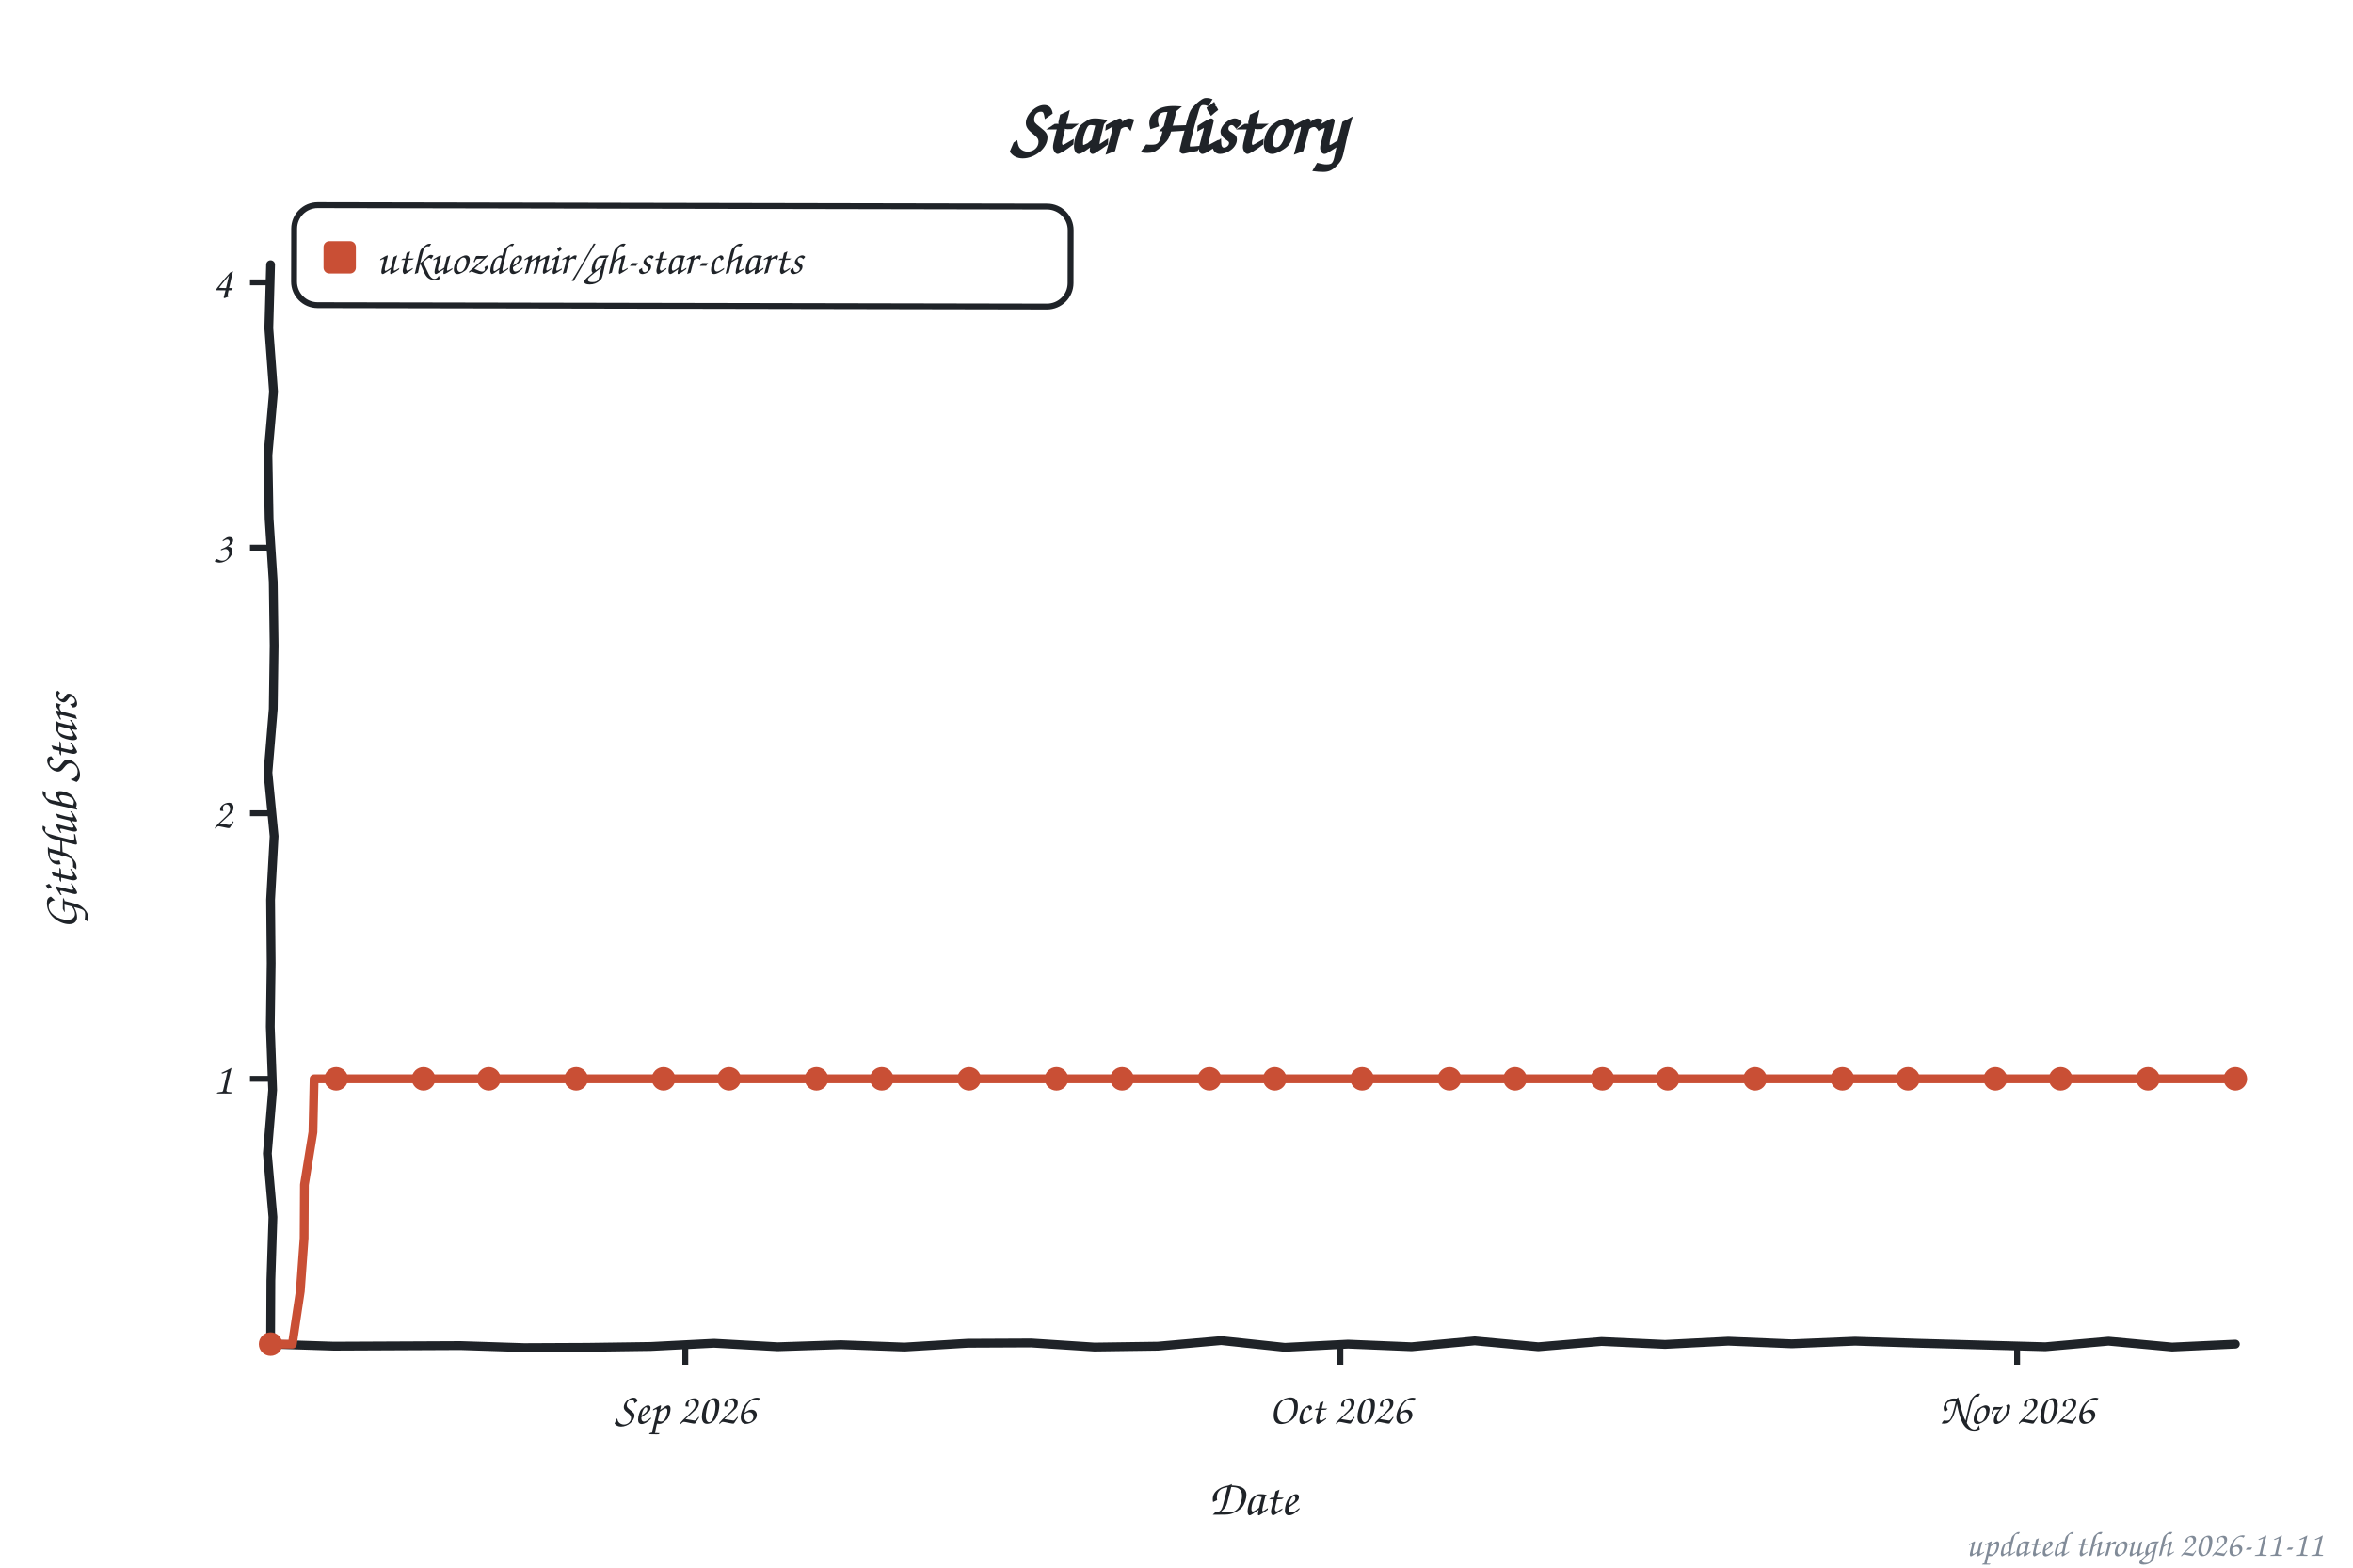
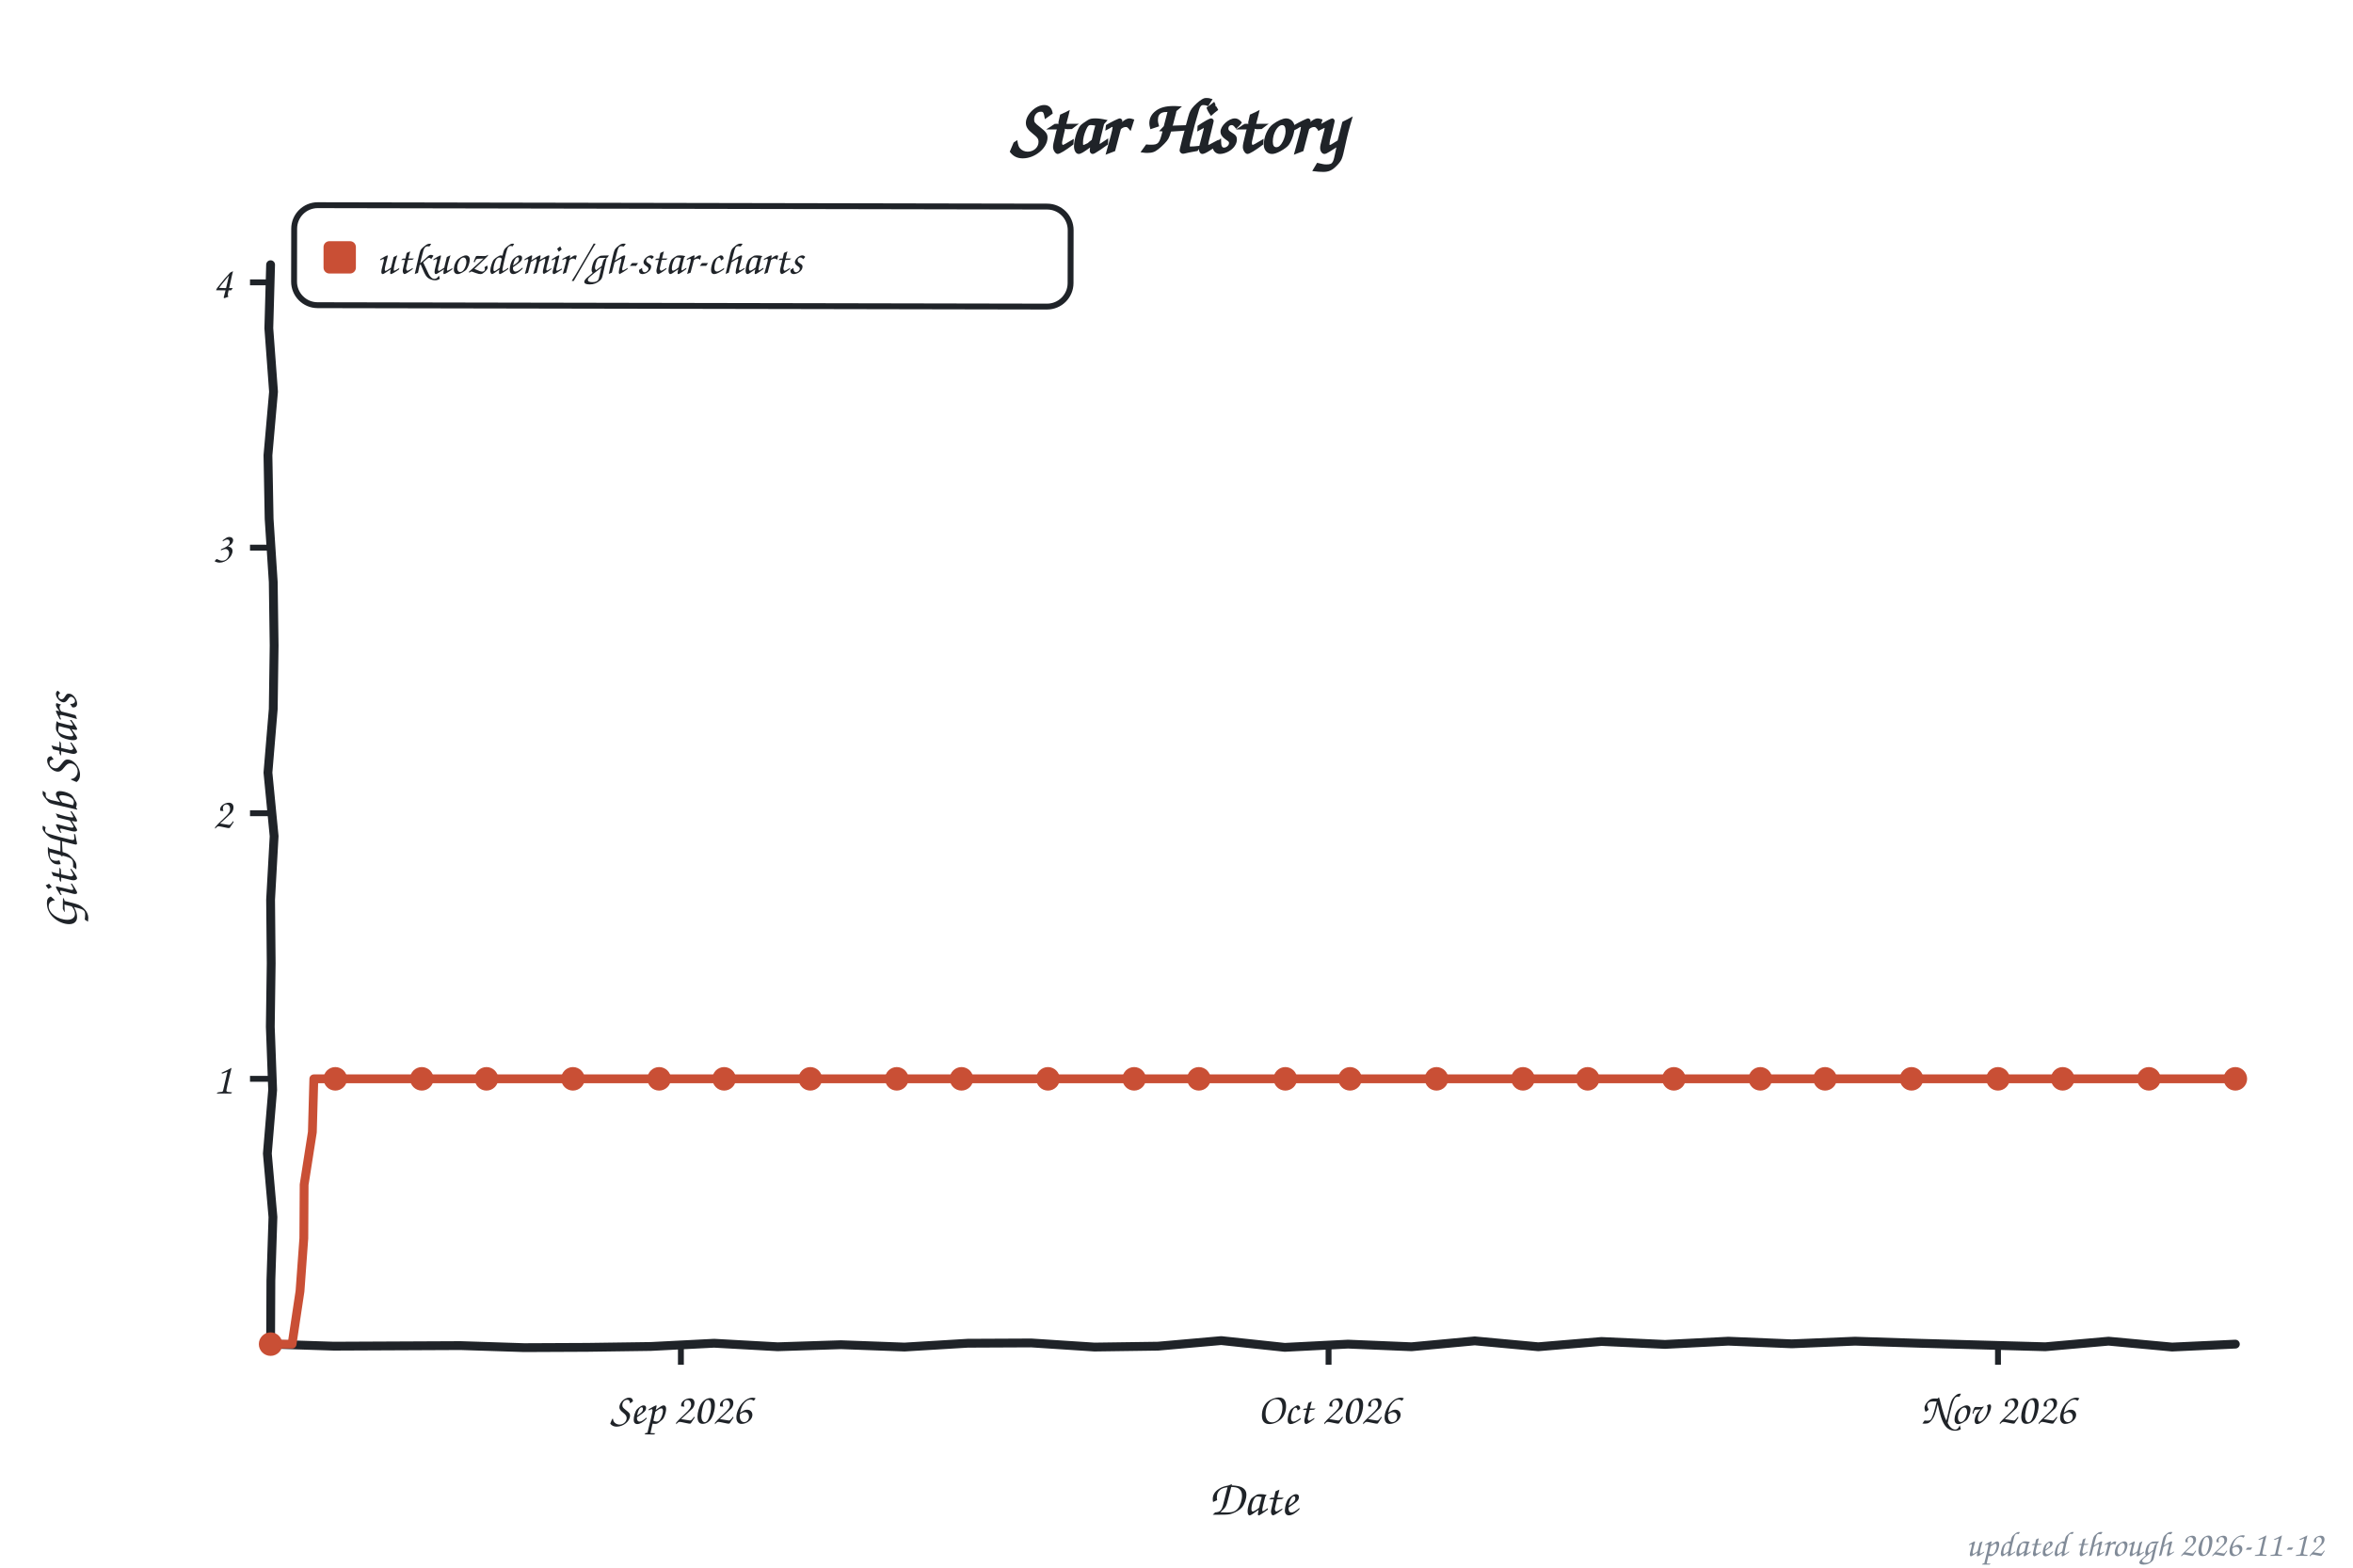
<svg xmlns="http://www.w3.org/2000/svg" width="800" height="533" viewBox="0 0 800 533" role="img" aria-label="Star history of utkuozdemir/gh-star-charts">
  <style>text{font-family:"Comic Sans MS","Chalkboard SE","Comic Neue","Marker Felt",cursive}</style>
  <text x="400" y="52" font-size="26" font-weight="bold" text-anchor="middle" fill="#1f2328">Star History</text>
  <rect x="100" y="70" width="264" height="34" rx="8" fill="none" stroke="#1f2328" stroke-width="2" transform="rotate(0.11 232 87)" />
  <rect x="110" y="82" width="11" height="11" rx="2" fill="#c94f35" />
  <text x="128" y="93" font-size="15" fill="#1f2328" textLength="225" lengthAdjust="spacingAndGlyphs">utkuozdemir/gh-star-charts</text>
  <line x1="85" y1="366.8" x2="92" y2="366.8" stroke="#1f2328" stroke-width="2" />
  <text x="79" y="371.8" font-size="15" text-anchor="end" fill="#1f2328">1</text>
  <line x1="85" y1="276.5" x2="92" y2="276.5" stroke="#1f2328" stroke-width="2" />
  <text x="79" y="281.5" font-size="15" text-anchor="end" fill="#1f2328">2</text>
  <line x1="85" y1="186.2" x2="92" y2="186.2" stroke="#1f2328" stroke-width="2" />
  <text x="79" y="191.2" font-size="15" text-anchor="end" fill="#1f2328">3</text>
  <line x1="85" y1="96.0" x2="92" y2="96.0" stroke="#1f2328" stroke-width="2" />
  <text x="79" y="101.0" font-size="15" text-anchor="end" fill="#1f2328">4</text>
-   <line x1="233.0" y1="457" x2="233.0" y2="464" stroke="#1f2328" stroke-width="2" />
-   <text x="233.0" y="484" font-size="15" text-anchor="middle" fill="#1f2328">Sep 2026</text>
-   <line x1="455.7" y1="457" x2="455.7" y2="464" stroke="#1f2328" stroke-width="2" />
-   <text x="455.7" y="484" font-size="15" text-anchor="middle" fill="#1f2328">Oct 2026</text>
-   <line x1="685.8" y1="457" x2="685.8" y2="464" stroke="#1f2328" stroke-width="2" />
-   <text x="685.8" y="484" font-size="15" text-anchor="middle" fill="#1f2328">Nov 2026</text>
+   <line x1="231.5" y1="457" x2="231.5" y2="464" stroke="#1f2328" stroke-width="2" />
+   <text x="231.5" y="484" font-size="15" text-anchor="middle" fill="#1f2328">Sep 2026</text>
+   <line x1="451.7" y1="457" x2="451.7" y2="464" stroke="#1f2328" stroke-width="2" />
+   <text x="451.7" y="484" font-size="15" text-anchor="middle" fill="#1f2328">Oct 2026</text>
+   <line x1="679.3" y1="457" x2="679.3" y2="464" stroke="#1f2328" stroke-width="2" />
+   <text x="679.3" y="484" font-size="15" text-anchor="middle" fill="#1f2328">Nov 2026</text>
  <text x="426" y="515" font-size="17" text-anchor="middle" fill="#1f2328">Date</text>
  <text x="26" y="276" font-size="17" text-anchor="middle" fill="#1f2328" transform="rotate(-90 26 276)">GitHub Stars</text>
  <path d="M 92.0,90.0 L 91.4,111.6 L 93.0,133.2 L 91.1,154.8 L 91.5,176.4 L 92.9,197.9 L 93.2,219.5 L 92.9,241.1 L 91.1,262.7 L 93.2,284.3 L 92.0,305.9 L 92.2,327.5 L 91.9,349.1 L 92.7,370.6 L 90.9,392.2 L 92.8,413.8 L 92.1,435.4 L 92.0,457.0 L 113.5,457.7 L 135.1,457.6 L 156.6,457.5 L 178.2,458.2 L 199.7,458.1 L 221.3,457.8 L 242.8,456.7 L 264.4,457.9 L 285.9,457.2 L 307.5,458.0 L 329.0,456.7 L 350.6,456.6 L 372.1,458.0 L 393.7,457.7 L 415.2,455.8 L 436.8,458.1 L 458.3,457.0 L 479.9,457.9 L 501.4,455.9 L 523.0,457.9 L 544.5,456.1 L 566.1,457.1 L 587.6,456.0 L 609.2,456.9 L 630.7,456.0 L 652.3,456.7 L 673.8,457.3 L 695.4,457.9 L 716.9,456.0 L 738.5,458.0 L 760.0,457.0" fill="none" stroke="#1f2328" stroke-width="3" stroke-linecap="round" stroke-linejoin="round" />
-   <path d="M 92.0,457.0 L 99.4,457.0 L 102.1,439.0 L 103.4,421.0 L 103.5,402.8 L 106.4,384.9 L 106.8,366.8 L 114.3,366.8 L 121.7,366.8 L 129.1,366.8 L 136.5,366.8 L 144.0,366.8 L 151.4,366.8 L 158.8,366.8 L 166.2,366.8 L 173.6,366.8 L 181.1,366.8 L 188.5,366.8 L 195.9,366.8 L 203.3,366.8 L 210.8,366.8 L 218.2,366.8 L 225.6,366.8 L 233.0,366.8 L 240.4,366.8 L 247.9,366.8 L 255.3,366.8 L 262.7,366.8 L 270.1,366.8 L 277.6,366.8 L 285.0,366.8 L 292.4,366.8 L 299.8,366.8 L 307.2,366.8 L 314.7,366.8 L 322.1,366.8 L 329.5,366.8 L 336.9,366.8 L 344.4,366.8 L 351.8,366.8 L 359.2,366.8 L 366.6,366.8 L 374.0,366.8 L 381.5,366.8 L 388.9,366.8 L 396.3,366.8 L 403.7,366.8 L 411.2,366.8 L 418.6,366.8 L 426.0,366.8 L 433.4,366.8 L 440.8,366.8 L 448.3,366.8 L 455.7,366.8 L 463.1,366.8 L 470.5,366.8 L 478.0,366.8 L 485.4,366.8 L 492.8,366.8 L 500.2,366.8 L 507.6,366.8 L 515.1,366.8 L 522.5,366.8 L 529.9,366.8 L 537.3,366.8 L 544.8,366.8 L 552.2,366.8 L 559.6,366.8 L 567.0,366.8 L 574.4,366.8 L 581.9,366.8 L 589.3,366.8 L 596.7,366.8 L 604.1,366.8 L 611.6,366.8 L 619.0,366.8 L 626.4,366.8 L 633.8,366.8 L 641.2,366.8 L 648.7,366.8 L 656.1,366.8 L 663.5,366.8 L 670.9,366.8 L 678.4,366.8 L 685.8,366.8 L 693.2,366.8 L 700.6,366.8 L 708.0,366.8 L 715.5,366.8 L 722.9,366.8 L 730.3,366.8 L 737.7,366.8 L 745.2,366.8 L 752.6,366.8 L 760.0,366.8" fill="none" stroke="#c94f35" stroke-width="3" stroke-linecap="round" stroke-linejoin="round" />
+   <path d="M 92.0,457.0 L 99.3,457.0 L 102.0,439.0 L 103.3,421.0 L 103.4,402.8 L 106.2,384.9 L 106.7,366.8 L 114.0,366.8 L 121.4,366.8 L 128.7,366.8 L 136.0,366.8 L 143.4,366.8 L 150.7,366.8 L 158.1,366.8 L 165.4,366.8 L 172.7,366.8 L 180.1,366.8 L 187.4,366.8 L 194.8,366.8 L 202.1,366.8 L 209.5,366.8 L 216.8,366.8 L 224.1,366.8 L 231.5,366.8 L 238.8,366.8 L 246.2,366.8 L 253.5,366.8 L 260.8,366.8 L 268.2,366.8 L 275.5,366.8 L 282.9,366.8 L 290.2,366.8 L 297.5,366.8 L 304.9,366.8 L 312.2,366.8 L 319.6,366.8 L 326.9,366.8 L 334.2,366.8 L 341.6,366.8 L 348.9,366.8 L 356.3,366.8 L 363.6,366.8 L 370.9,366.8 L 378.3,366.8 L 385.6,366.8 L 393.0,366.8 L 400.3,366.8 L 407.6,366.8 L 415.0,366.8 L 422.3,366.8 L 429.7,366.8 L 437.0,366.8 L 444.4,366.8 L 451.7,366.8 L 459.0,366.8 L 466.4,366.8 L 473.7,366.8 L 481.1,366.8 L 488.4,366.8 L 495.7,366.8 L 503.1,366.8 L 510.4,366.8 L 517.8,366.8 L 525.1,366.8 L 532.4,366.8 L 539.8,366.8 L 547.1,366.8 L 554.5,366.8 L 561.8,366.8 L 569.1,366.8 L 576.5,366.8 L 583.8,366.8 L 591.2,366.8 L 598.5,366.8 L 605.8,366.8 L 613.2,366.8 L 620.5,366.8 L 627.9,366.8 L 635.2,366.8 L 642.5,366.8 L 649.9,366.8 L 657.2,366.8 L 664.6,366.8 L 671.9,366.8 L 679.3,366.8 L 686.6,366.8 L 693.9,366.8 L 701.3,366.8 L 708.6,366.8 L 716.0,366.8 L 723.3,366.8 L 730.6,366.8 L 738.0,366.8 L 745.3,366.8 L 752.7,366.8 L 760.0,366.8" fill="none" stroke="#c94f35" stroke-width="3" stroke-linecap="round" stroke-linejoin="round" />
  <circle cx="92.0" cy="457.0" r="4" fill="#c94f35" />
-   <circle cx="114.3" cy="366.8" r="4" fill="#c94f35" />
-   <circle cx="144.0" cy="366.8" r="4" fill="#c94f35" />
-   <circle cx="166.2" cy="366.8" r="4" fill="#c94f35" />
-   <circle cx="195.9" cy="366.8" r="4" fill="#c94f35" />
-   <circle cx="225.6" cy="366.8" r="4" fill="#c94f35" />
-   <circle cx="247.9" cy="366.8" r="4" fill="#c94f35" />
-   <circle cx="277.6" cy="366.8" r="4" fill="#c94f35" />
-   <circle cx="299.8" cy="366.8" r="4" fill="#c94f35" />
-   <circle cx="329.5" cy="366.8" r="4" fill="#c94f35" />
-   <circle cx="359.2" cy="366.8" r="4" fill="#c94f35" />
-   <circle cx="381.5" cy="366.8" r="4" fill="#c94f35" />
-   <circle cx="411.2" cy="366.8" r="4" fill="#c94f35" />
-   <circle cx="433.4" cy="366.8" r="4" fill="#c94f35" />
-   <circle cx="463.1" cy="366.8" r="4" fill="#c94f35" />
-   <circle cx="492.8" cy="366.8" r="4" fill="#c94f35" />
-   <circle cx="515.1" cy="366.8" r="4" fill="#c94f35" />
-   <circle cx="544.8" cy="366.8" r="4" fill="#c94f35" />
-   <circle cx="567.0" cy="366.8" r="4" fill="#c94f35" />
-   <circle cx="596.7" cy="366.8" r="4" fill="#c94f35" />
-   <circle cx="626.4" cy="366.8" r="4" fill="#c94f35" />
-   <circle cx="648.7" cy="366.8" r="4" fill="#c94f35" />
-   <circle cx="678.4" cy="366.8" r="4" fill="#c94f35" />
-   <circle cx="700.6" cy="366.8" r="4" fill="#c94f35" />
-   <circle cx="730.3" cy="366.8" r="4" fill="#c94f35" />
+   <circle cx="114.0" cy="366.8" r="4" fill="#c94f35" />
+   <circle cx="143.4" cy="366.8" r="4" fill="#c94f35" />
+   <circle cx="165.4" cy="366.8" r="4" fill="#c94f35" />
+   <circle cx="194.8" cy="366.8" r="4" fill="#c94f35" />
+   <circle cx="224.1" cy="366.8" r="4" fill="#c94f35" />
+   <circle cx="246.2" cy="366.8" r="4" fill="#c94f35" />
+   <circle cx="275.5" cy="366.8" r="4" fill="#c94f35" />
+   <circle cx="304.9" cy="366.8" r="4" fill="#c94f35" />
+   <circle cx="326.9" cy="366.8" r="4" fill="#c94f35" />
+   <circle cx="356.3" cy="366.8" r="4" fill="#c94f35" />
+   <circle cx="385.6" cy="366.8" r="4" fill="#c94f35" />
+   <circle cx="407.6" cy="366.8" r="4" fill="#c94f35" />
+   <circle cx="437.0" cy="366.8" r="4" fill="#c94f35" />
+   <circle cx="459.0" cy="366.8" r="4" fill="#c94f35" />
+   <circle cx="488.4" cy="366.8" r="4" fill="#c94f35" />
+   <circle cx="517.8" cy="366.8" r="4" fill="#c94f35" />
+   <circle cx="539.8" cy="366.8" r="4" fill="#c94f35" />
+   <circle cx="569.1" cy="366.8" r="4" fill="#c94f35" />
+   <circle cx="598.5" cy="366.8" r="4" fill="#c94f35" />
+   <circle cx="620.5" cy="366.8" r="4" fill="#c94f35" />
+   <circle cx="649.9" cy="366.8" r="4" fill="#c94f35" />
+   <circle cx="679.3" cy="366.8" r="4" fill="#c94f35" />
+   <circle cx="701.3" cy="366.8" r="4" fill="#c94f35" />
+   <circle cx="730.6" cy="366.8" r="4" fill="#c94f35" />
  <circle cx="760.0" cy="366.8" r="4" fill="#c94f35" />
-   <text x="790" y="529" font-size="12" text-anchor="end" fill="#818b98">updated through 2026-11-11</text>
+   <text x="790" y="529" font-size="12" text-anchor="end" fill="#818b98">updated through 2026-11-12</text>
</svg>
